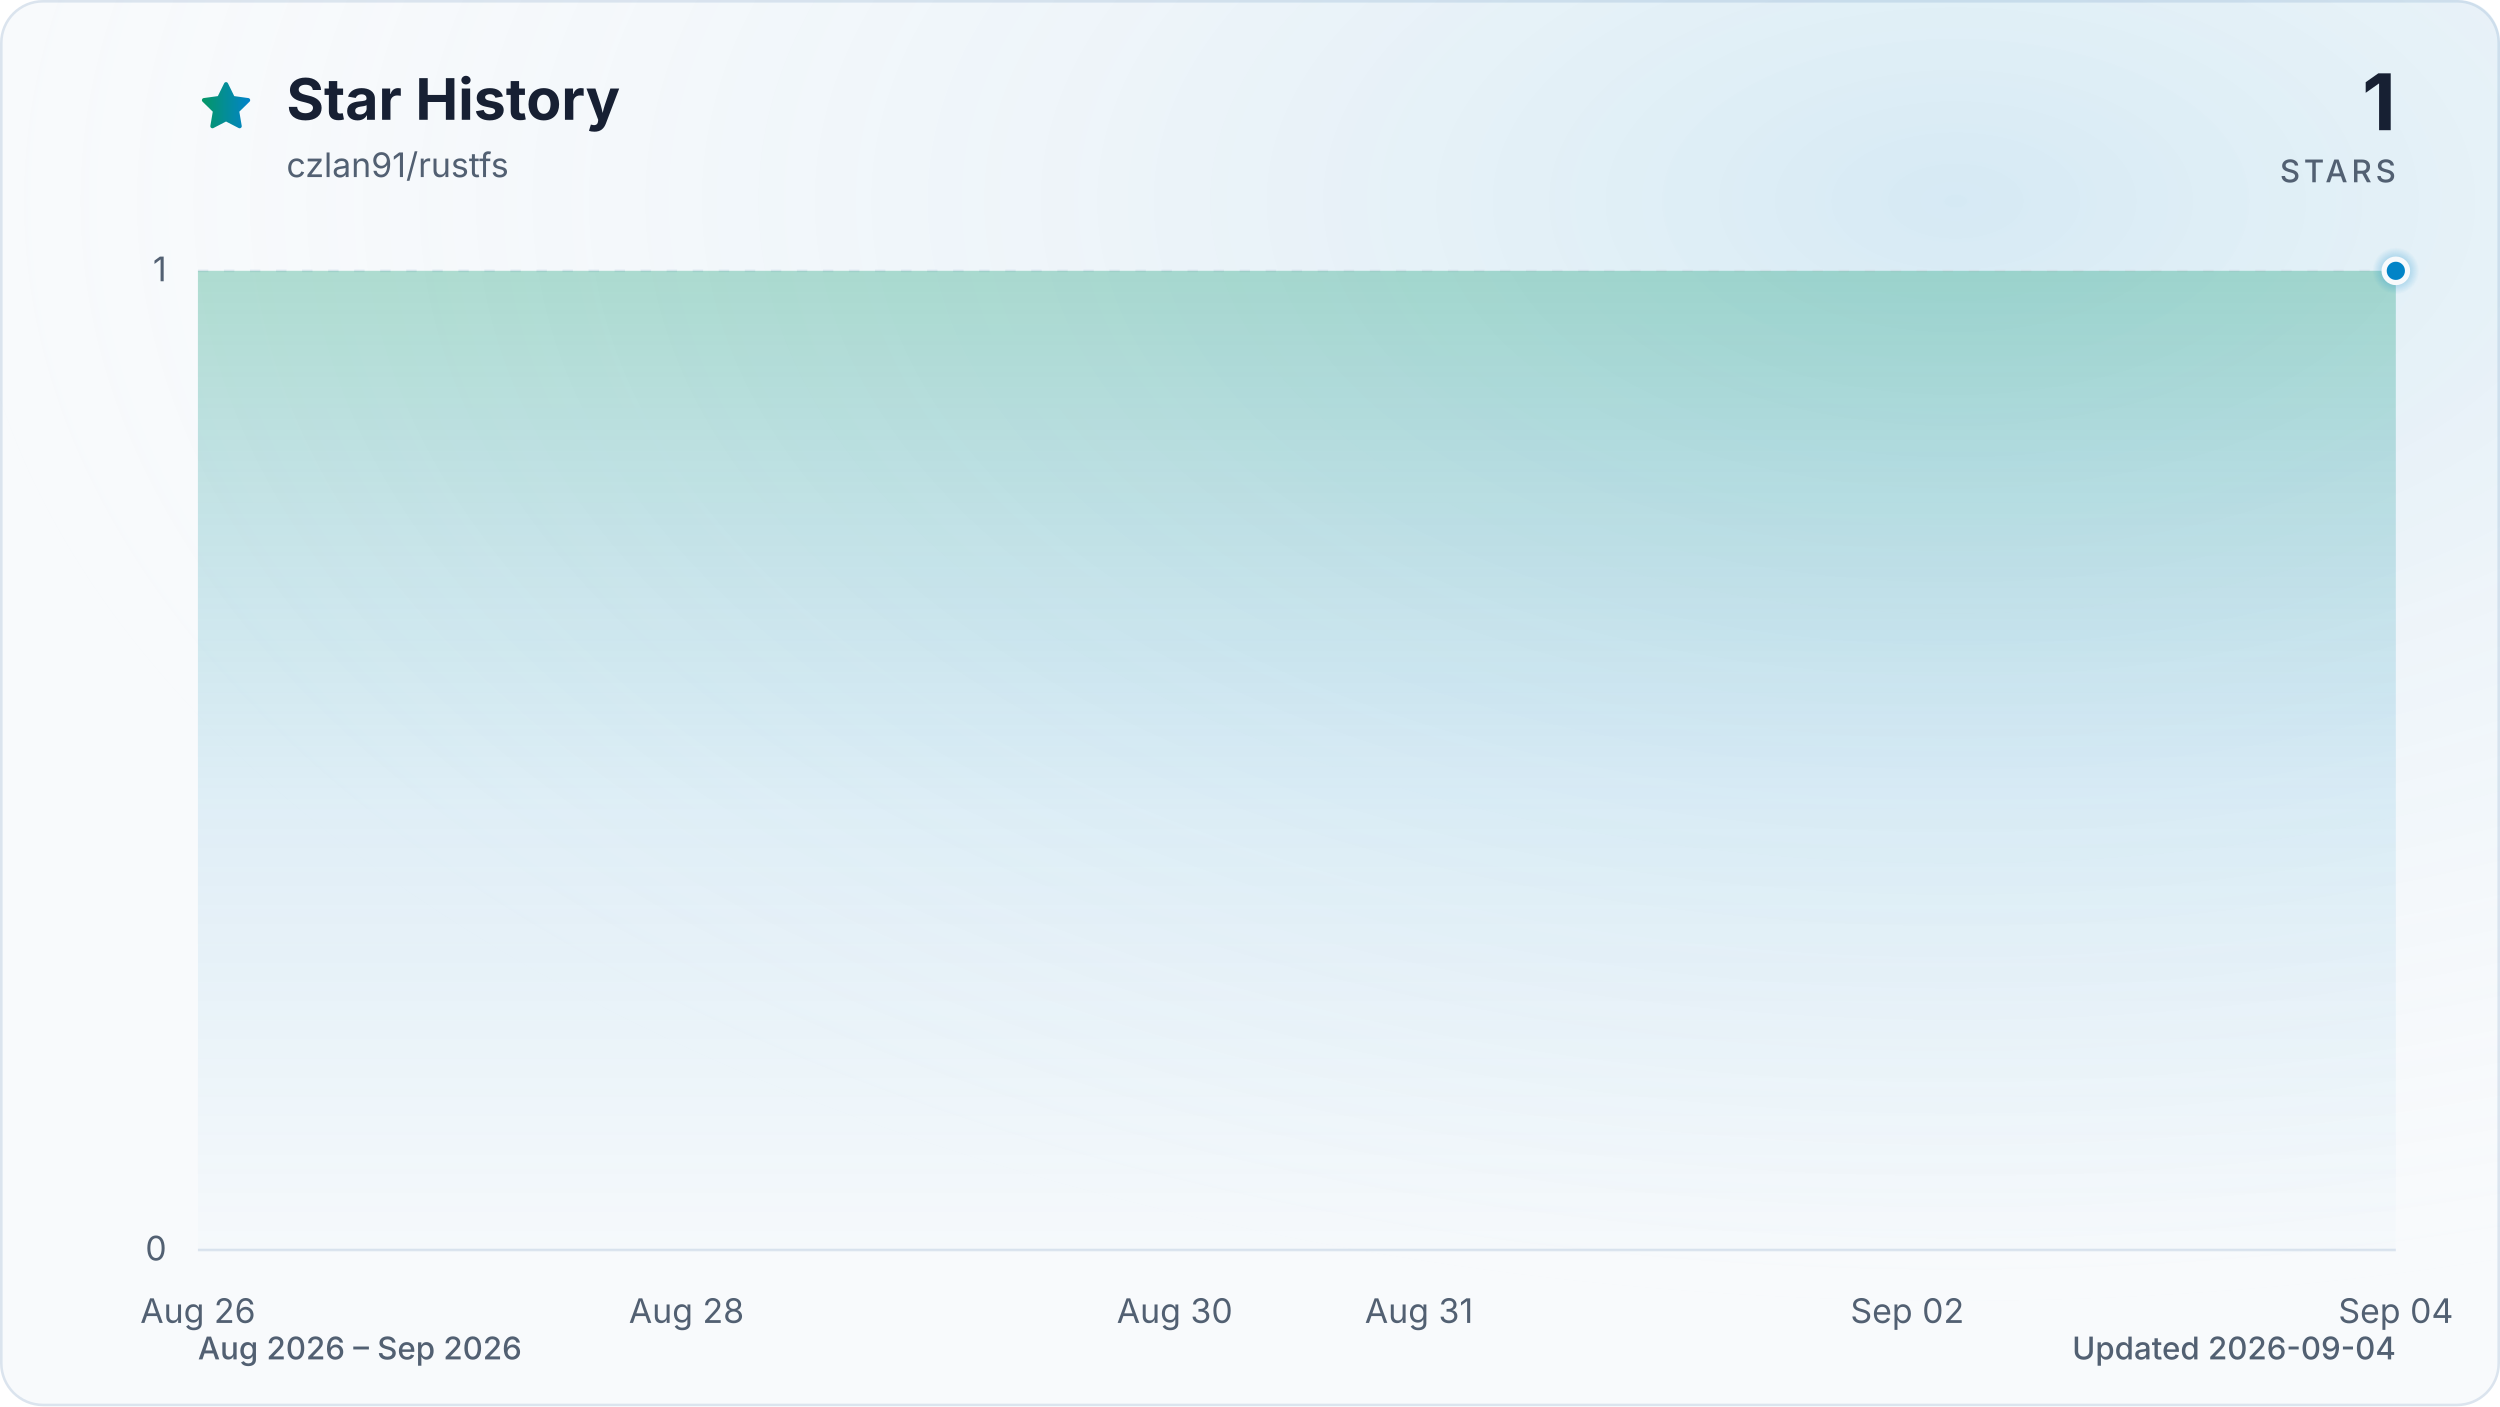
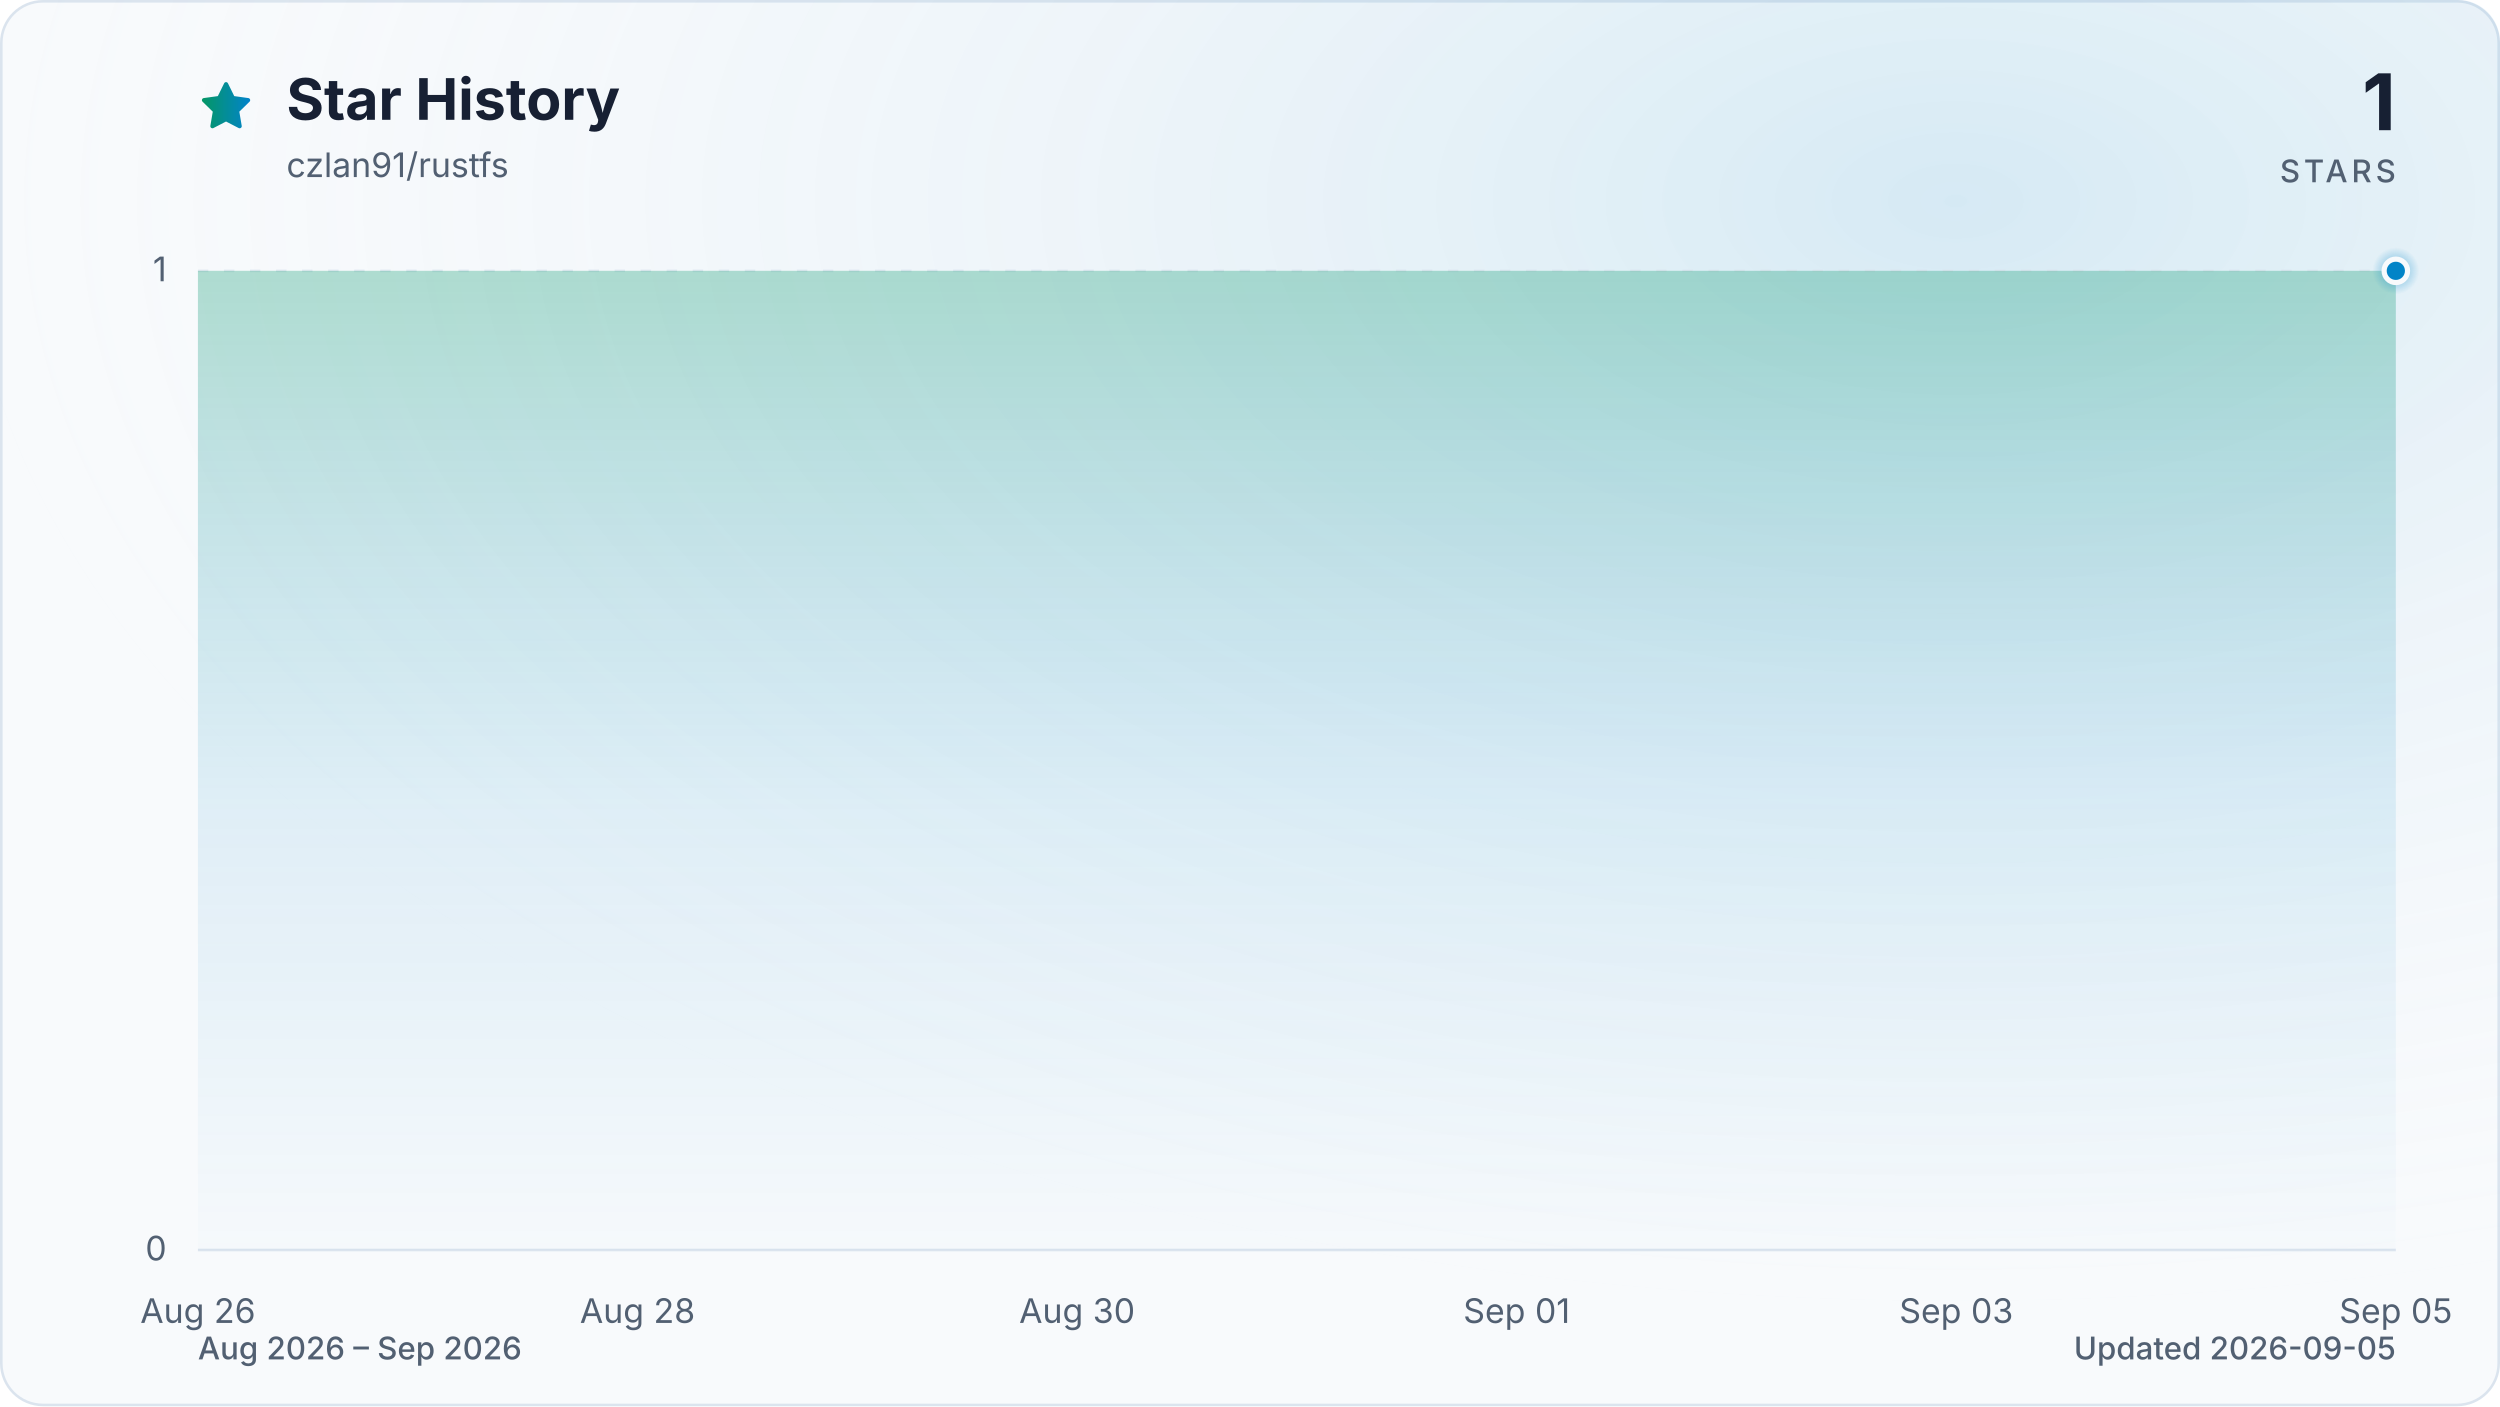
<svg xmlns="http://www.w3.org/2000/svg" viewBox="0 0 960 540" role="img" aria-labelledby="title description" data-style="gradient" data-variant="glow" data-animated="true">
  <defs>
    <linearGradient id="trend" x1="0" y1="0" x2="1" y2="0">
      <stop offset="0%" stop-color="#059669" />
      <stop offset="100%" stop-color="#0284c7" />
    </linearGradient>
    <linearGradient id="area" x1="0" y1="0" x2="0" y2="1">
      <stop offset="0%" stop-color="#059669" stop-opacity="0.30" />
      <stop offset="55%" stop-color="#0284c7" stop-opacity="0.10" />
      <stop offset="100%" stop-color="#0284c7" stop-opacity="0.01" />
    </linearGradient>
    <radialGradient id="marker-halo" cx="50%" cy="50%" r="50%">
      <stop offset="0%" stop-color="#0284c7" stop-opacity="0.55" />
      <stop offset="100%" stop-color="#0284c7" stop-opacity="0" />
    </radialGradient>
    <radialGradient id="surface-glow" cx="78%" cy="14%" r="80%">
      <stop offset="0%" stop-color="#0284c7" stop-opacity="0.14" />
      <stop offset="100%" stop-color="#f8fafc" stop-opacity="0" />
    </radialGradient>
    <filter id="trend-glow" x="-20%" y="-20%" width="140%" height="140%">
      <feGaussianBlur stdDeviation="7" />
    </filter>
  </defs>
  <style>
.trend-enter{transform-box:fill-box;transform-origin:center;animation:trend-enter 520ms cubic-bezier(0.16,1,0.3,1)}
.marker-enter{transform-box:fill-box;transform-origin:center;animation:marker-enter 320ms cubic-bezier(0.16,1,0.3,1) 200ms both}
.marker-pulse{transform-box:fill-box;transform-origin:center;animation:marker-pulse 2.6s ease-out infinite}
@keyframes trend-enter{from{opacity:.35;transform:translateY(10px)}to{opacity:1;transform:translateY(0)}}
@keyframes marker-enter{from{opacity:0;transform:scale(.4)}to{opacity:1;transform:scale(1)}}
@keyframes marker-pulse{0%{opacity:.5;transform:scale(.7)}70%,100%{opacity:0;transform:scale(2.1)}}
@media (prefers-reduced-motion:reduce){.trend-enter,.marker-enter,.marker-pulse{animation:none!important}}
@media (prefers-reduced-motion:reduce){.marker-pulse{opacity:0}}
</style>
  <rect x="0.5" y="0.5" width="959" height="539" fill="#f8fafc" stroke="#dbe4ee" stroke-width="1" rx="16" />
  <rect width="960" height="540" fill="url(#surface-glow)" rx="16" />
  <path d="M12 2.6l2.9 5.9 6.5.9-4.7 4.6 1.1 6.5-5.8-3-5.8 3 1.1-6.5-4.7-4.6 6.5-.9L12 2.6Z" transform="translate(76 30) scale(.9)" fill="url(#trend)" stroke="url(#trend)" stroke-width="1.8" stroke-linejoin="round" aria-hidden="true" />
  <text x="110" y="46" fill="#172033" font-family="ui-sans-serif, system-ui, -apple-system, BlinkMacSystemFont, 'Segoe UI', sans-serif" font-size="22" font-weight="700">Star History</text>
  <text x="110" y="68" fill="#526072" font-family="ui-sans-serif, system-ui, -apple-system, BlinkMacSystemFont, 'Segoe UI', sans-serif" font-size="13">czlan91/rustfs</text>
  <text x="920" y="50" fill="#172033" font-family="ui-sans-serif, system-ui, -apple-system, BlinkMacSystemFont, 'Segoe UI', sans-serif" font-size="30" font-weight="700" text-anchor="end">1</text>
  <text x="920" y="70" fill="#526072" font-family="ui-sans-serif, system-ui, -apple-system, BlinkMacSystemFont, 'Segoe UI', sans-serif" font-size="12" font-weight="500" letter-spacing="1.5" text-anchor="end">STARS</text>
  <line x1="76" y1="480.0" x2="920" y2="480.0" stroke="#dbe4ee" stroke-width="1" stroke-dasharray="0" opacity="1" />
  <text x="64" y="484.0" fill="#526072" font-family="ui-sans-serif, system-ui, -apple-system, BlinkMacSystemFont, 'Segoe UI', sans-serif" font-size="13" text-anchor="end">0</text>
  <line x1="76" y1="104.0" x2="920" y2="104.0" stroke="#dbe4ee" stroke-width="1" stroke-dasharray="4 6" opacity="0.7" />
  <text x="64" y="108.0" fill="#526072" font-family="ui-sans-serif, system-ui, -apple-system, BlinkMacSystemFont, 'Segoe UI', sans-serif" font-size="13" text-anchor="end">1</text>
  <text x="76.0" y="508" fill="#526072" font-family="ui-sans-serif, system-ui, -apple-system, BlinkMacSystemFont, 'Segoe UI', sans-serif" font-size="13" text-anchor="middle">Aug 26</text>
-   <text x="263.6" y="508" fill="#526072" font-family="ui-sans-serif, system-ui, -apple-system, BlinkMacSystemFont, 'Segoe UI', sans-serif" font-size="13" text-anchor="middle">Aug 28</text>
-   <text x="451.1" y="508" fill="#526072" font-family="ui-sans-serif, system-ui, -apple-system, BlinkMacSystemFont, 'Segoe UI', sans-serif" font-size="13" text-anchor="middle">Aug 30</text>
-   <text x="544.9" y="508" fill="#526072" font-family="ui-sans-serif, system-ui, -apple-system, BlinkMacSystemFont, 'Segoe UI', sans-serif" font-size="13" text-anchor="middle">Aug 31</text>
-   <text x="732.4" y="508" fill="#526072" font-family="ui-sans-serif, system-ui, -apple-system, BlinkMacSystemFont, 'Segoe UI', sans-serif" font-size="13" text-anchor="middle">Sep 02</text>
-   <text x="920.0" y="508" fill="#526072" font-family="ui-sans-serif, system-ui, -apple-system, BlinkMacSystemFont, 'Segoe UI', sans-serif" font-size="13" text-anchor="middle">Sep 04</text>
+   <text x="244.8" y="508" fill="#526072" font-family="ui-sans-serif, system-ui, -apple-system, BlinkMacSystemFont, 'Segoe UI', sans-serif" font-size="13" text-anchor="middle">Aug 28</text>
+   <text x="413.6" y="508" fill="#526072" font-family="ui-sans-serif, system-ui, -apple-system, BlinkMacSystemFont, 'Segoe UI', sans-serif" font-size="13" text-anchor="middle">Aug 30</text>
+   <text x="582.4" y="508" fill="#526072" font-family="ui-sans-serif, system-ui, -apple-system, BlinkMacSystemFont, 'Segoe UI', sans-serif" font-size="13" text-anchor="middle">Sep 01</text>
+   <text x="751.2" y="508" fill="#526072" font-family="ui-sans-serif, system-ui, -apple-system, BlinkMacSystemFont, 'Segoe UI', sans-serif" font-size="13" text-anchor="middle">Sep 03</text>
+   <text x="920.0" y="508" fill="#526072" font-family="ui-sans-serif, system-ui, -apple-system, BlinkMacSystemFont, 'Segoe UI', sans-serif" font-size="13" text-anchor="middle">Sep 05</text>
  <g class="trend-enter">
-     <path d="M 76.0 104.0 C 107.3 104.0, 138.5 104.0, 169.8 104.0 C 201.0 104.0, 232.3 104.0, 263.6 104.0 C 294.8 104.0, 326.1 104.0, 357.3 104.0 C 388.6 104.0, 419.9 104.0, 451.1 104.0 C 482.4 104.0, 513.6 104.0, 544.9 104.0 C 576.1 104.0, 607.4 104.0, 638.7 104.0 C 669.9 104.0, 701.2 104.0, 732.4 104.0 C 763.7 104.0, 795.0 104.0, 826.2 104.0 C 857.5 104.0, 888.7 104.0, 920.0 104.0 L 920.0 480.0 L 76.0 480.0 Z" fill="url(#area)" />
-     <path d="M 76.0 104.0 C 107.3 104.0, 138.5 104.0, 169.8 104.0 C 201.0 104.0, 232.3 104.0, 263.6 104.0 C 294.8 104.0, 326.1 104.0, 357.3 104.0 C 388.6 104.0, 419.9 104.0, 451.1 104.0 C 482.4 104.0, 513.6 104.0, 544.9 104.0 C 576.1 104.0, 607.4 104.0, 638.7 104.0 C 669.9 104.0, 701.2 104.0, 732.4 104.0 C 763.7 104.0, 795.0 104.0, 826.2 104.0 C 857.5 104.0, 888.7 104.0, 920.0 104.0" fill="none" stroke="url(#trend)" stroke-width="12" stroke-linecap="round" stroke-linejoin="round" opacity="0.16" filter="url(#trend-glow)" />
-     <path d="M 76.0 104.0 C 107.3 104.0, 138.5 104.0, 169.8 104.0 C 201.0 104.0, 232.3 104.0, 263.6 104.0 C 294.8 104.0, 326.1 104.0, 357.3 104.0 C 388.6 104.0, 419.9 104.0, 451.1 104.0 C 482.4 104.0, 513.6 104.0, 544.9 104.0 C 576.1 104.0, 607.4 104.0, 638.7 104.0 C 669.9 104.0, 701.2 104.0, 732.4 104.0 C 763.7 104.0, 795.0 104.0, 826.2 104.0 C 857.5 104.0, 888.7 104.0, 920.0 104.0" fill="none" stroke="url(#trend)" stroke-width="3" stroke-linecap="round" stroke-linejoin="round" />
+     <path d="M 76.0 104.0 C 104.1 104.0, 132.3 104.0, 160.4 104.0 C 188.5 104.0, 216.7 104.0, 244.8 104.0 C 272.9 104.0, 301.1 104.0, 329.2 104.0 C 357.3 104.0, 385.5 104.0, 413.6 104.0 C 441.7 104.0, 469.9 104.0, 498.0 104.0 C 526.1 104.0, 554.3 104.0, 582.4 104.0 C 610.5 104.0, 638.7 104.0, 666.8 104.0 C 694.9 104.0, 723.1 104.0, 751.2 104.0 C 779.3 104.0, 807.5 104.0, 835.6 104.0 C 863.7 104.0, 891.9 104.0, 920.0 104.0 L 920.0 480.0 L 76.0 480.0 Z" fill="url(#area)" />
+     <path d="M 76.0 104.0 C 104.1 104.0, 132.3 104.0, 160.4 104.0 C 188.5 104.0, 216.7 104.0, 244.8 104.0 C 272.9 104.0, 301.1 104.0, 329.2 104.0 C 357.3 104.0, 385.5 104.0, 413.6 104.0 C 441.7 104.0, 469.9 104.0, 498.0 104.0 C 526.1 104.0, 554.3 104.0, 582.4 104.0 C 610.5 104.0, 638.7 104.0, 666.8 104.0 C 694.9 104.0, 723.1 104.0, 751.2 104.0 C 779.3 104.0, 807.5 104.0, 835.6 104.0 C 863.7 104.0, 891.9 104.0, 920.0 104.0" fill="none" stroke="url(#trend)" stroke-width="12" stroke-linecap="round" stroke-linejoin="round" opacity="0.16" filter="url(#trend-glow)" />
+     <path d="M 76.0 104.0 C 104.1 104.0, 132.3 104.0, 160.4 104.0 C 188.5 104.0, 216.7 104.0, 244.8 104.0 C 272.9 104.0, 301.1 104.0, 329.2 104.0 C 357.3 104.0, 385.5 104.0, 413.6 104.0 C 441.7 104.0, 469.9 104.0, 498.0 104.0 C 526.1 104.0, 554.3 104.0, 582.4 104.0 C 610.5 104.0, 638.7 104.0, 666.8 104.0 C 694.9 104.0, 723.1 104.0, 751.2 104.0 C 779.3 104.0, 807.5 104.0, 835.6 104.0 C 863.7 104.0, 891.9 104.0, 920.0 104.0" fill="none" stroke="url(#trend)" stroke-width="3" stroke-linecap="round" stroke-linejoin="round" />
  </g>
  <g class="marker-enter">
    <circle class="marker-pulse" cx="920.0" cy="104.0" r="9" fill="url(#marker-halo)" />
    <circle cx="920.0" cy="104.0" r="4.5" fill="#0284c7" stroke="#f8fafc" stroke-width="2" />
  </g>
  <text x="76" y="522" fill="#526072" font-family="ui-sans-serif, system-ui, -apple-system, BlinkMacSystemFont, 'Segoe UI', sans-serif" font-size="12" font-weight="500">Aug 2026 – Sep 2026</text>
-   <text x="920" y="522" fill="#526072" font-family="ui-sans-serif, system-ui, -apple-system, BlinkMacSystemFont, 'Segoe UI', sans-serif" font-size="12" font-weight="500" text-anchor="end">Updated 2026-09-04</text>
+   <text x="920" y="522" fill="#526072" font-family="ui-sans-serif, system-ui, -apple-system, BlinkMacSystemFont, 'Segoe UI', sans-serif" font-size="12" font-weight="500" text-anchor="end">Updated 2026-09-05</text>
</svg>
